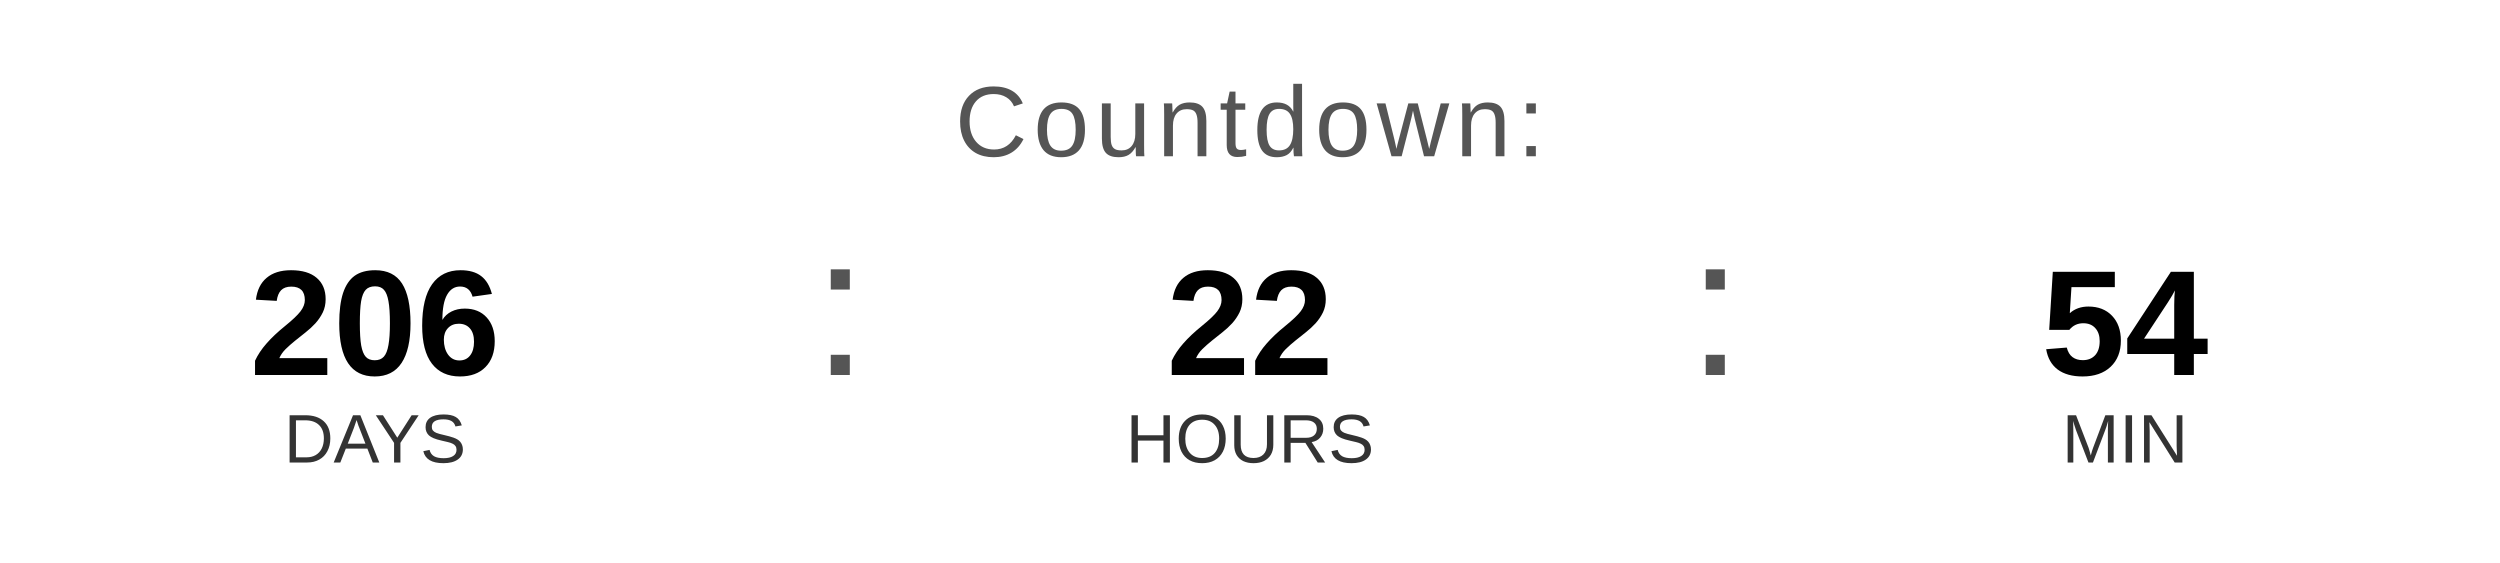
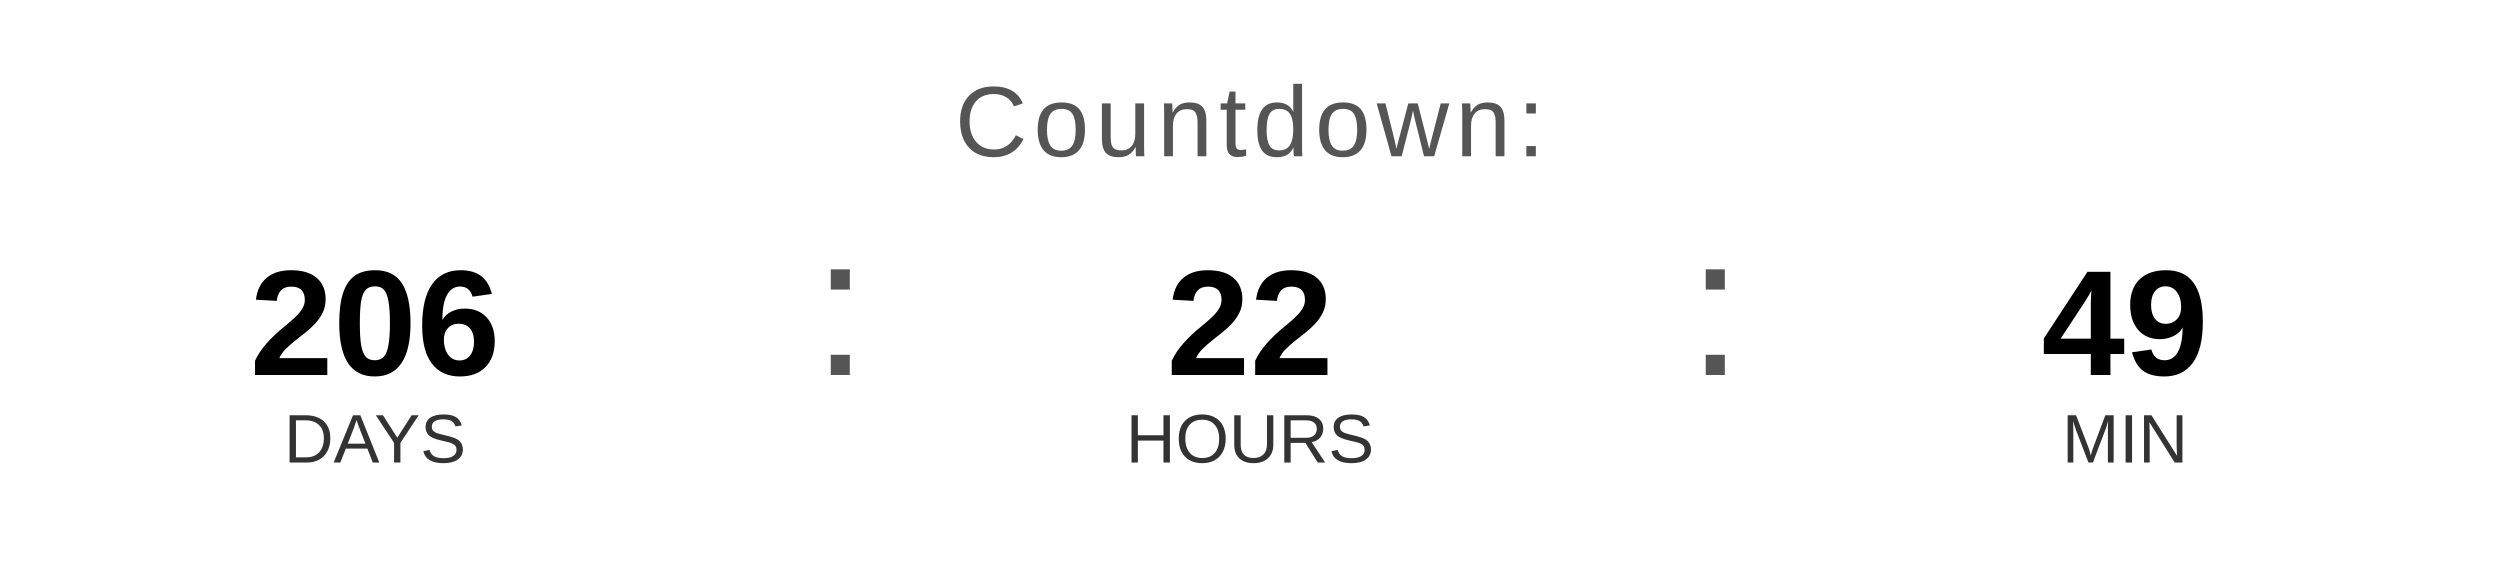
<svg xmlns="http://www.w3.org/2000/svg" width="400" height="90" viewBox="0 0 400 90">
  <text x="200" y="25" font-family="Arial, Helvetica, sans-serif" font-size="16" fill="#555555" text-anchor="middle" letter-spacing="1">
    Countdown:
  </text>
  <text x="60" y="60" font-family="Arial, Helvetica, sans-serif" font-size="24" font-weight="bold" fill="#000000" text-anchor="middle">206</text>
  <text x="60" y="74" font-family="Arial, Helvetica, sans-serif" font-size="11" fill="#333333" text-anchor="middle">DAYS</text>
  <text x="130" y="60" font-family="Arial, sans-serif" font-size="32" fill="#555555">:</text>
  <text x="200" y="60" font-family="Arial, Helvetica, sans-serif" font-size="24" font-weight="bold" fill="#000000" text-anchor="middle">22</text>
  <text x="200" y="74" font-family="Arial, Helvetica, sans-serif" font-size="11" fill="#333333" text-anchor="middle">HOURS</text>
  <text x="270" y="60" font-family="Arial, sans-serif" font-size="32" fill="#555555">:</text>
-   <text x="340" y="60" font-family="Arial, Helvetica, sans-serif" font-size="24" font-weight="bold" fill="#000000" text-anchor="middle">54</text>
+   <text x="340" y="60" font-family="Arial, Helvetica, sans-serif" font-size="24" font-weight="bold" fill="#000000" text-anchor="middle">49</text>
  <text x="340" y="74" font-family="Arial, Helvetica, sans-serif" font-size="11" fill="#333333" text-anchor="middle">MIN</text>
</svg>
